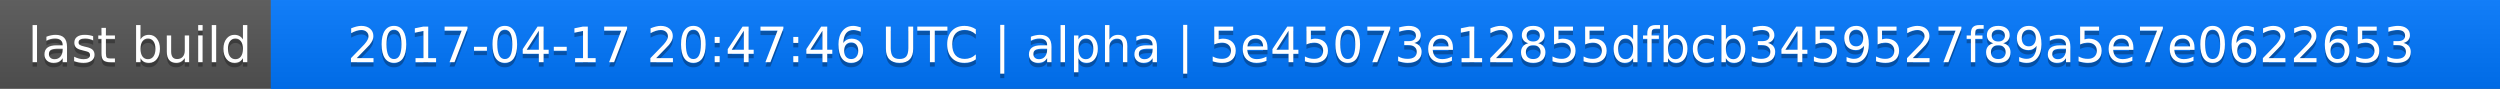
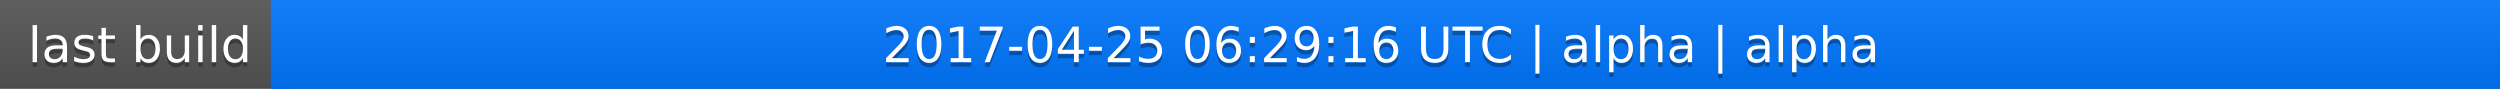
<svg xmlns="http://www.w3.org/2000/svg" width="563" height="20">
  <linearGradient id="a" x2="0" y2="100%">
    <stop offset="0" stop-color="#bbb" stop-opacity=".1" />
    <stop offset="1" stop-opacity=".1" />
  </linearGradient>
  <rect rx="0" width="563" height="20" fill="#555" />
  <rect rx="0" x="61" width="502" height="20" fill="#07f" />
  <path fill="#07f" d="M61 0h4v20h-4z" />
  <rect rx="0" width="563" height="20" fill="url(#a)" />
  <g fill="#fff" text-anchor="middle" font-family="DejaVu Sans,Verdana,Geneva,sans-serif" font-size="11">
    <text x="31.5" y="15" fill="#010101" fill-opacity=".3">last build</text>
    <text x="31.5" y="14">last build</text>
-     <text x="311" y="15" fill="#010101" fill-opacity=".3">2017-04-17 20:47:46 UTC | alpha | 5e45073e12855dfbcb3459527f89a5e7e0622653</text>
-     <text x="311" y="14">2017-04-17 20:47:46 UTC | alpha | 5e45073e12855dfbcb3459527f89a5e7e0622653</text>
+     <text x="311" y="15" fill="#010101" fill-opacity=".3">2017-04-25 06:29:16 UTC | alpha | alpha</text>
+     <text x="311" y="14">2017-04-25 06:29:16 UTC | alpha | alpha</text>
  </g>
</svg>
